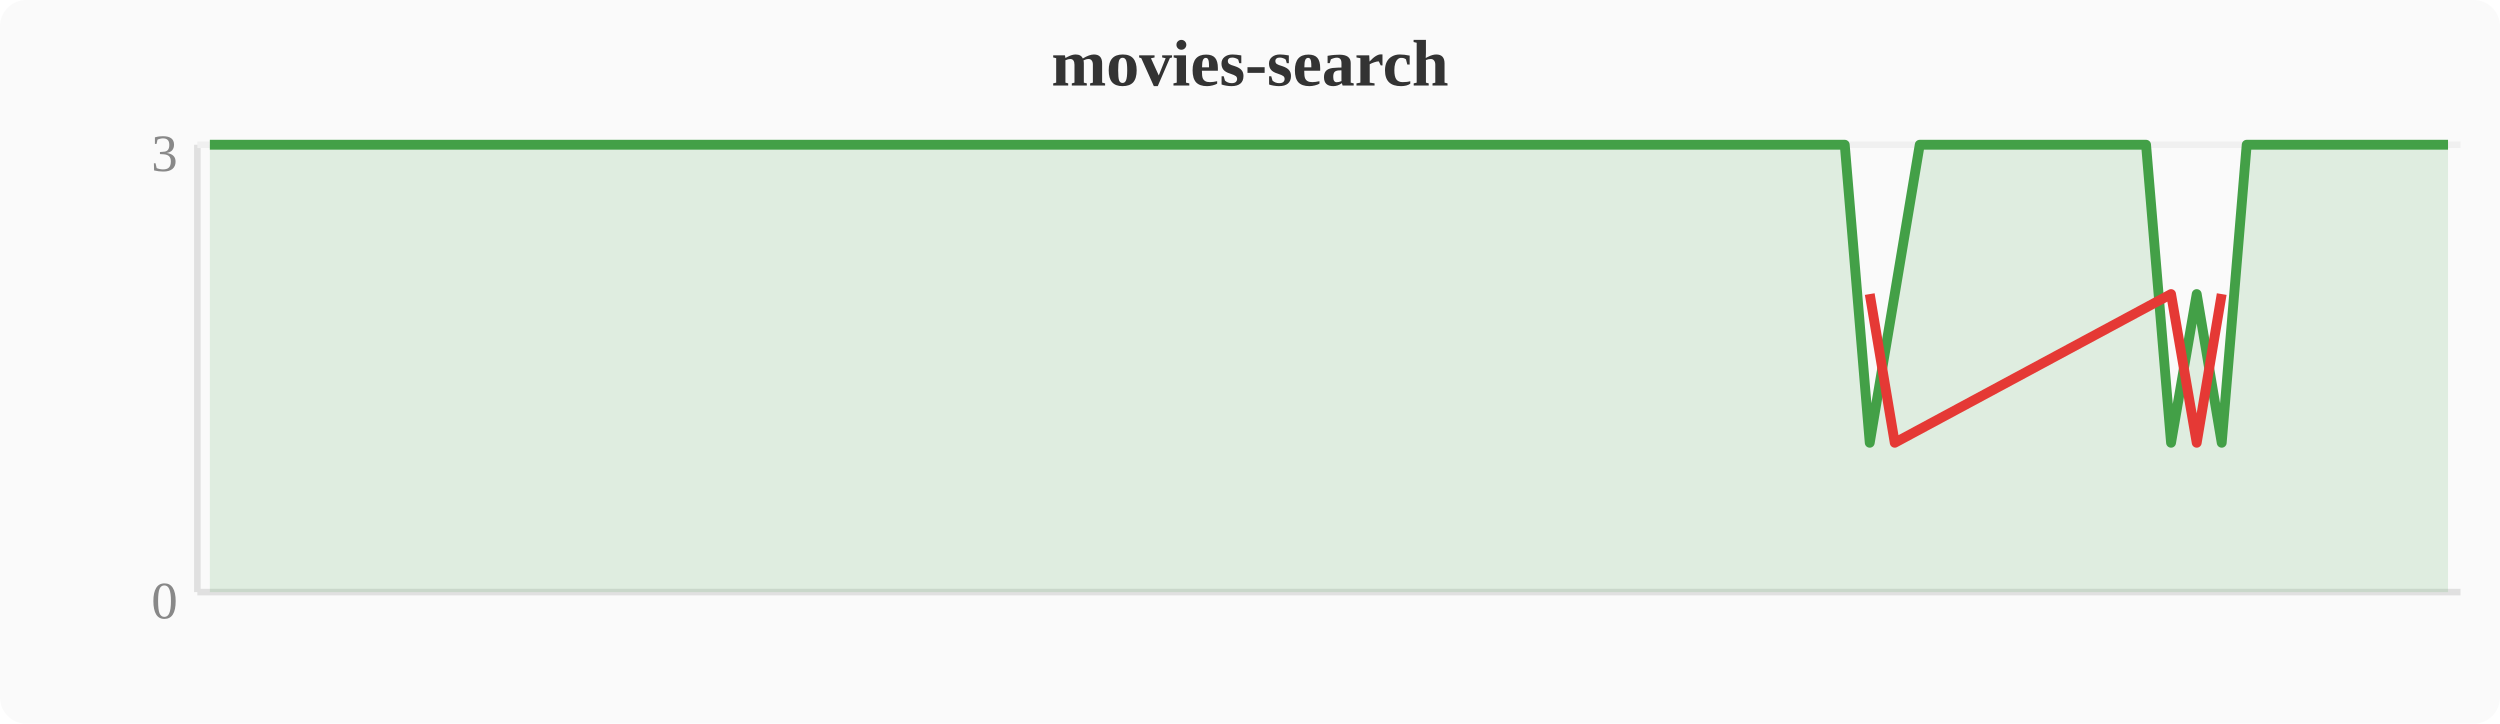
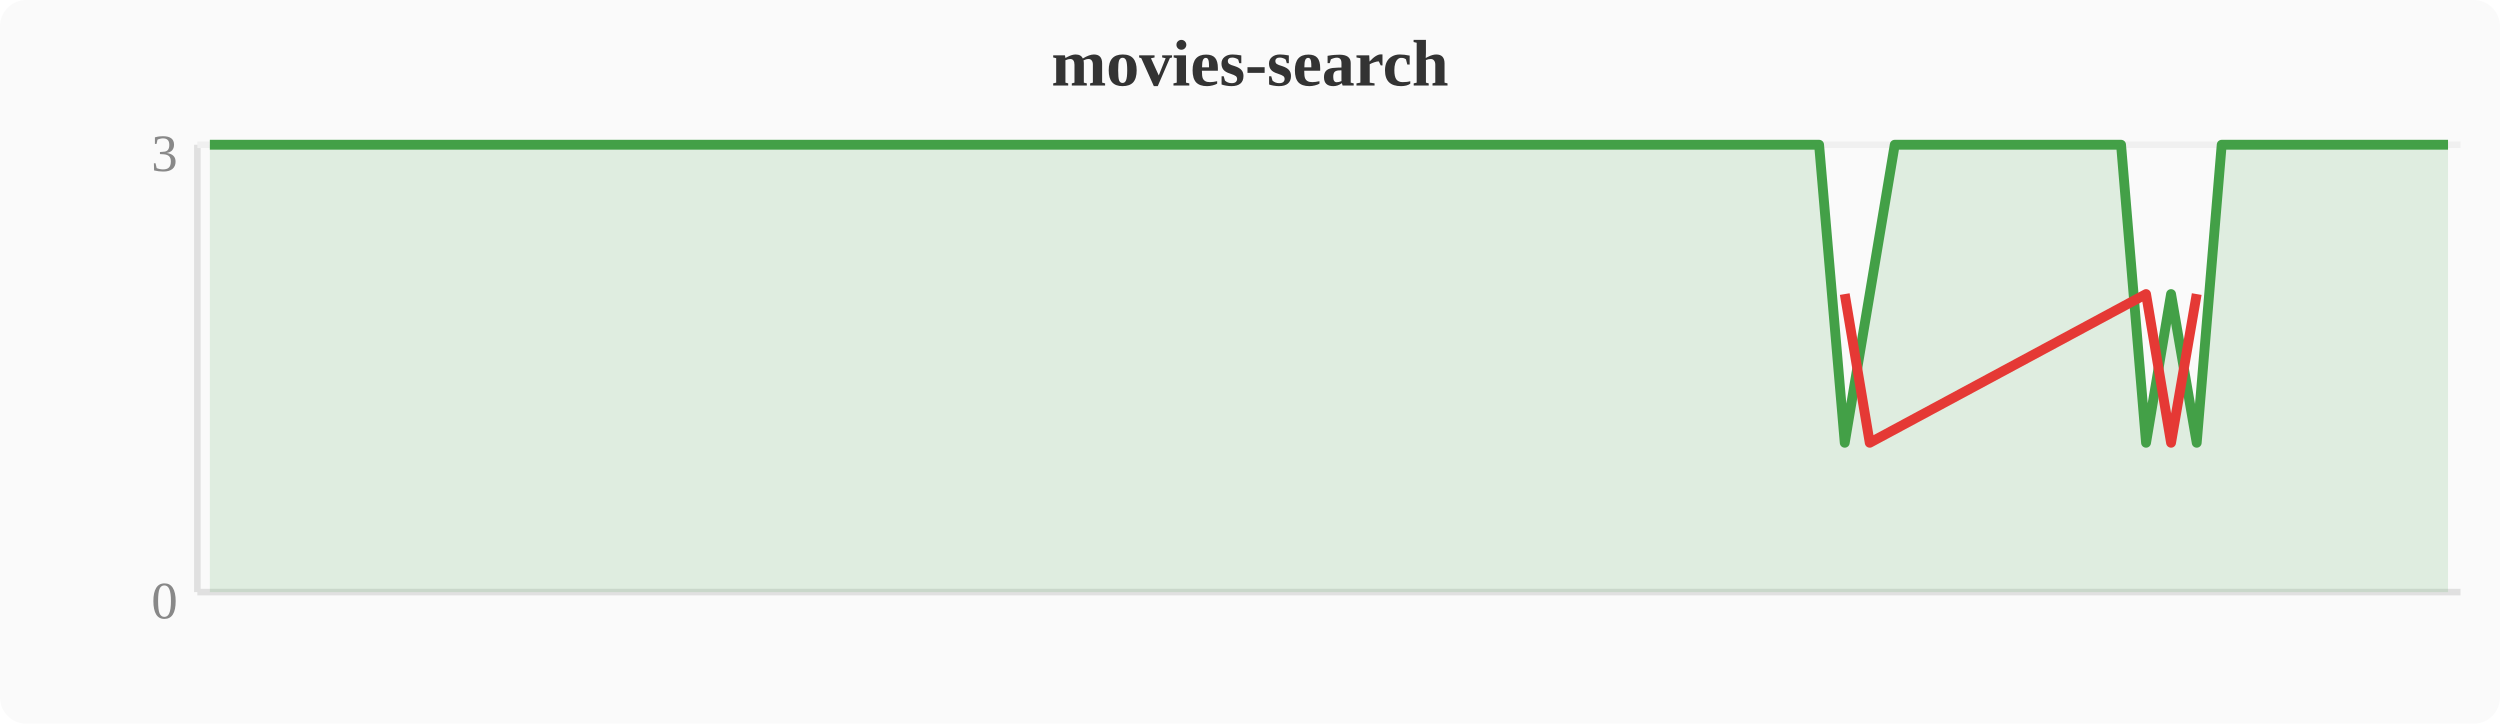
<svg xmlns="http://www.w3.org/2000/svg" width="380" height="110" viewBox="0 0 380 110">
  <rect width="380" height="110" fill="#fafafa" rx="4" />
  <text x="190" y="13" text-anchor="middle" font-size="10" font-weight="bold" fill="#333">movies-search</text>
  <line x1="30" y1="22" x2="30" y2="90" stroke="#e0e0e0" stroke-width="1" />
  <line x1="30" y1="90" x2="374" y2="90" stroke="#e0e0e0" stroke-width="1" />
  <line x1="30" y1="22" x2="374" y2="22" stroke="#f0f0f0" stroke-width="1" />
  <text x="27" y="94" text-anchor="end" font-size="8" fill="#888">0</text>
  <text x="27" y="26" text-anchor="end" font-size="8" fill="#888">3</text>
-   <polygon points="31.9,22.0 35.7,22.0 39.6,22.0 43.4,22.0 47.2,22.0 51.0,22.0 54.8,22.0 58.7,22.0 62.5,22.0 66.3,22.0 70.1,22.0 74.0,22.0 77.8,22.0 81.6,22.0 85.4,22.0 89.2,22.0 93.1,22.0 96.9,22.0 100.7,22.0 104.5,22.0 108.4,22.0 112.2,22.0 116.0,22.0 119.8,22.0 123.6,22.0 127.5,22.0 131.3,22.0 135.1,22.0 138.9,22.0 142.8,22.0 146.6,22.0 150.4,22.0 154.2,22.0 158.0,22.0 161.9,22.0 165.7,22.0 169.5,22.0 173.3,22.0 177.2,22.0 181.0,22.0 184.8,22.0 188.6,22.0 192.4,22.0 196.3,22.0 200.1,22.0 203.9,22.0 207.7,22.0 211.6,22.0 215.4,22.0 219.2,22.0 223.0,22.0 226.8,22.0 230.7,22.0 234.5,22.0 238.3,22.0 242.1,22.0 246.0,22.0 249.8,22.0 253.6,22.0 257.4,22.0 261.2,22.0 265.1,22.0 268.9,22.0 272.7,22.0 276.5,22.0 280.4,22.0 284.2,67.3 288.0,44.7 291.8,22.0 295.6,22.0 299.5,22.0 303.3,22.0 307.1,22.0 310.9,22.0 314.8,22.0 318.6,22.0 322.4,22.0 326.2,22.0 330.0,67.3 333.9,44.7 337.7,67.3 341.5,22.0 345.3,22.0 349.2,22.0 353.0,22.0 356.8,22.0 360.6,22.0 364.4,22.0 368.3,22.0 372.1,22.0 372.1,90 31.9,90" fill="#43a047" opacity="0.15" />
-   <polyline points="31.9,22.0 35.7,22.0 39.6,22.0 43.4,22.0 47.2,22.0 51.0,22.0 54.8,22.0 58.7,22.0 62.5,22.0 66.3,22.0 70.1,22.0 74.0,22.0 77.8,22.0 81.6,22.0 85.4,22.0 89.2,22.0 93.1,22.0 96.9,22.0 100.7,22.0 104.5,22.0 108.4,22.0 112.2,22.0 116.0,22.0 119.8,22.0 123.6,22.0 127.5,22.0 131.3,22.0 135.1,22.0 138.9,22.0 142.8,22.0 146.6,22.0 150.4,22.0 154.2,22.0 158.0,22.0 161.9,22.0 165.7,22.0 169.5,22.0 173.3,22.0 177.2,22.0 181.0,22.0 184.8,22.0 188.6,22.0 192.4,22.0 196.3,22.0 200.1,22.0 203.9,22.0 207.7,22.0 211.6,22.0 215.4,22.0 219.2,22.0 223.0,22.0 226.8,22.0 230.7,22.0 234.5,22.0 238.3,22.0 242.1,22.0 246.0,22.0 249.8,22.0 253.6,22.0 257.4,22.0 261.2,22.0 265.1,22.0 268.9,22.0 272.7,22.0 276.5,22.0 280.4,22.0 284.2,67.3 288.0,44.7 291.8,22.0 295.6,22.0 299.5,22.0 303.3,22.0 307.1,22.0 310.9,22.0 314.8,22.0 318.6,22.0 322.4,22.0 326.2,22.0 330.0,67.3 333.9,44.7 337.7,67.3 341.5,22.0 345.3,22.0 349.2,22.0 353.0,22.0 356.8,22.0 360.6,22.0 364.4,22.0 368.3,22.0 372.1,22.0" fill="none" stroke="#43a047" stroke-width="1.5" stroke-linejoin="round" />
-   <polyline points="284.2,44.7 288.0,67.3 330.0,44.7 333.9,67.3 337.7,44.7" fill="none" stroke="#e53935" stroke-width="1.5" stroke-linejoin="round" />
+   <polygon points="31.9,22.0 35.7,22.0 39.6,22.0 43.4,22.0 47.2,22.0 51.0,22.0 54.8,22.0 58.7,22.0 62.5,22.0 66.3,22.0 70.1,22.0 74.0,22.0 77.8,22.0 81.6,22.0 85.4,22.0 89.2,22.0 93.1,22.0 96.9,22.0 100.7,22.0 104.5,22.0 108.4,22.0 112.2,22.0 116.0,22.0 119.8,22.0 123.6,22.0 127.5,22.0 131.3,22.0 135.1,22.0 138.9,22.0 142.8,22.0 146.6,22.0 150.4,22.0 154.2,22.0 158.0,22.0 161.9,22.0 165.7,22.0 169.5,22.0 173.3,22.0 177.2,22.0 181.0,22.0 184.8,22.0 188.6,22.0 192.4,22.0 196.3,22.0 200.1,22.0 203.9,22.0 207.7,22.0 211.6,22.0 215.4,22.0 219.2,22.0 223.0,22.0 226.8,22.0 230.7,22.0 234.5,22.0 238.3,22.0 242.1,22.0 246.0,22.0 249.8,22.0 253.6,22.0 257.4,22.0 261.2,22.0 265.1,22.0 268.9,22.0 272.7,22.0 276.5,22.0 280.4,67.3 284.2,44.7 288.0,22.0 291.8,22.0 295.6,22.0 299.5,22.0 303.3,22.0 307.1,22.0 310.9,22.0 314.8,22.0 318.6,22.0 322.4,22.0 326.2,67.3 330.0,44.7 333.9,67.3 337.7,22.0 341.5,22.0 345.3,22.0 349.2,22.0 353.0,22.0 356.8,22.0 360.6,22.0 364.4,22.0 368.3,22.0 372.1,22.0 372.1,90 31.9,90" fill="#43a047" opacity="0.15" />
+   <polyline points="31.9,22.0 35.7,22.0 39.6,22.0 43.4,22.0 47.2,22.0 51.0,22.0 54.8,22.0 58.7,22.0 62.5,22.0 66.3,22.0 70.1,22.0 74.0,22.0 77.8,22.0 81.6,22.0 85.4,22.0 89.2,22.0 93.1,22.0 96.9,22.0 100.7,22.0 104.5,22.0 108.4,22.0 112.2,22.0 116.0,22.0 119.8,22.0 123.6,22.0 127.5,22.0 131.3,22.0 135.1,22.0 138.9,22.0 142.8,22.0 146.6,22.0 150.4,22.0 154.2,22.0 158.0,22.0 161.9,22.0 165.7,22.0 169.5,22.0 173.3,22.0 177.2,22.0 181.0,22.0 184.8,22.0 188.6,22.0 192.4,22.0 196.3,22.0 200.1,22.0 203.9,22.0 207.7,22.0 211.6,22.0 215.4,22.0 219.2,22.0 223.0,22.0 226.8,22.0 230.7,22.0 234.5,22.0 238.3,22.0 242.1,22.0 246.0,22.0 249.8,22.0 253.6,22.0 257.4,22.0 261.2,22.0 265.1,22.0 268.9,22.0 272.7,22.0 276.5,22.0 280.4,67.3 284.2,44.7 288.0,22.0 291.8,22.0 295.6,22.0 299.5,22.0 303.3,22.0 307.1,22.0 310.9,22.0 314.8,22.0 318.6,22.0 322.4,22.0 326.2,67.3 330.0,44.7 333.9,67.3 337.7,22.0 341.5,22.0 345.3,22.0 349.2,22.0 353.0,22.0 356.8,22.0 360.6,22.0 364.4,22.0 368.3,22.0 372.1,22.0" fill="none" stroke="#43a047" stroke-width="1.5" stroke-linejoin="round" />
+   <polyline points="280.4,44.7 284.2,67.3 326.2,44.7 330.0,67.3 333.9,44.7" fill="none" stroke="#e53935" stroke-width="1.5" stroke-linejoin="round" />
</svg>
